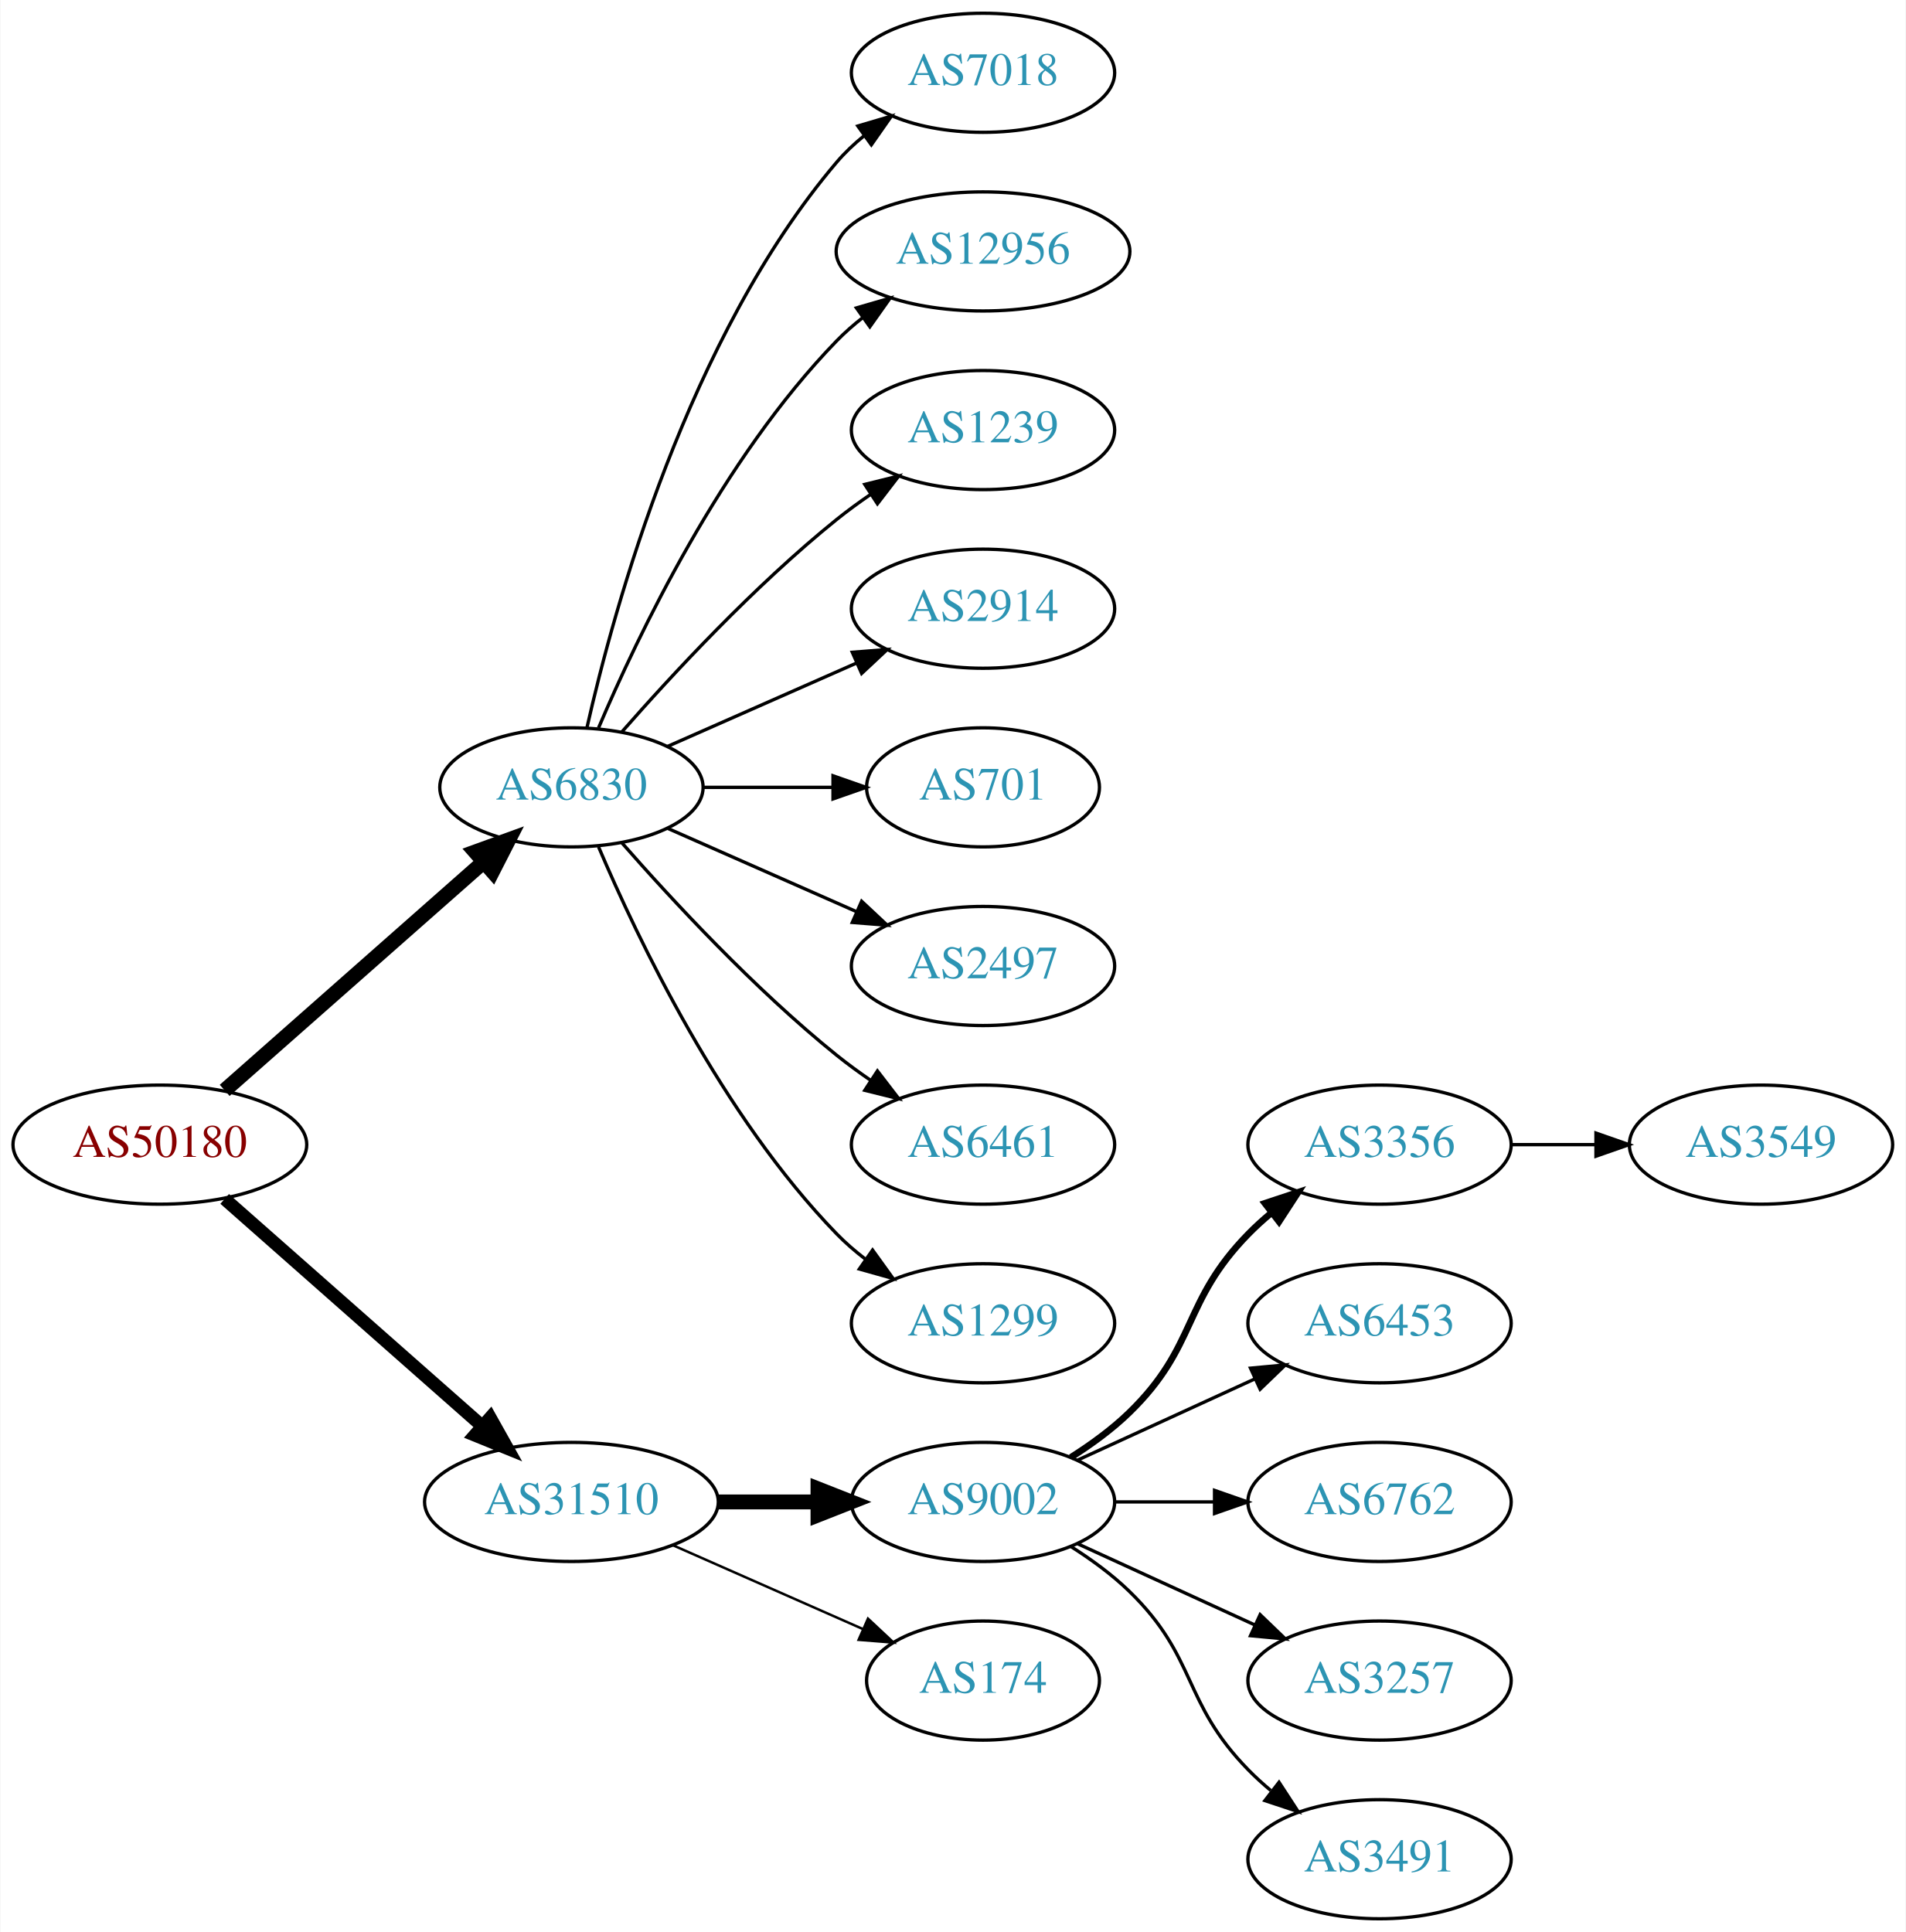
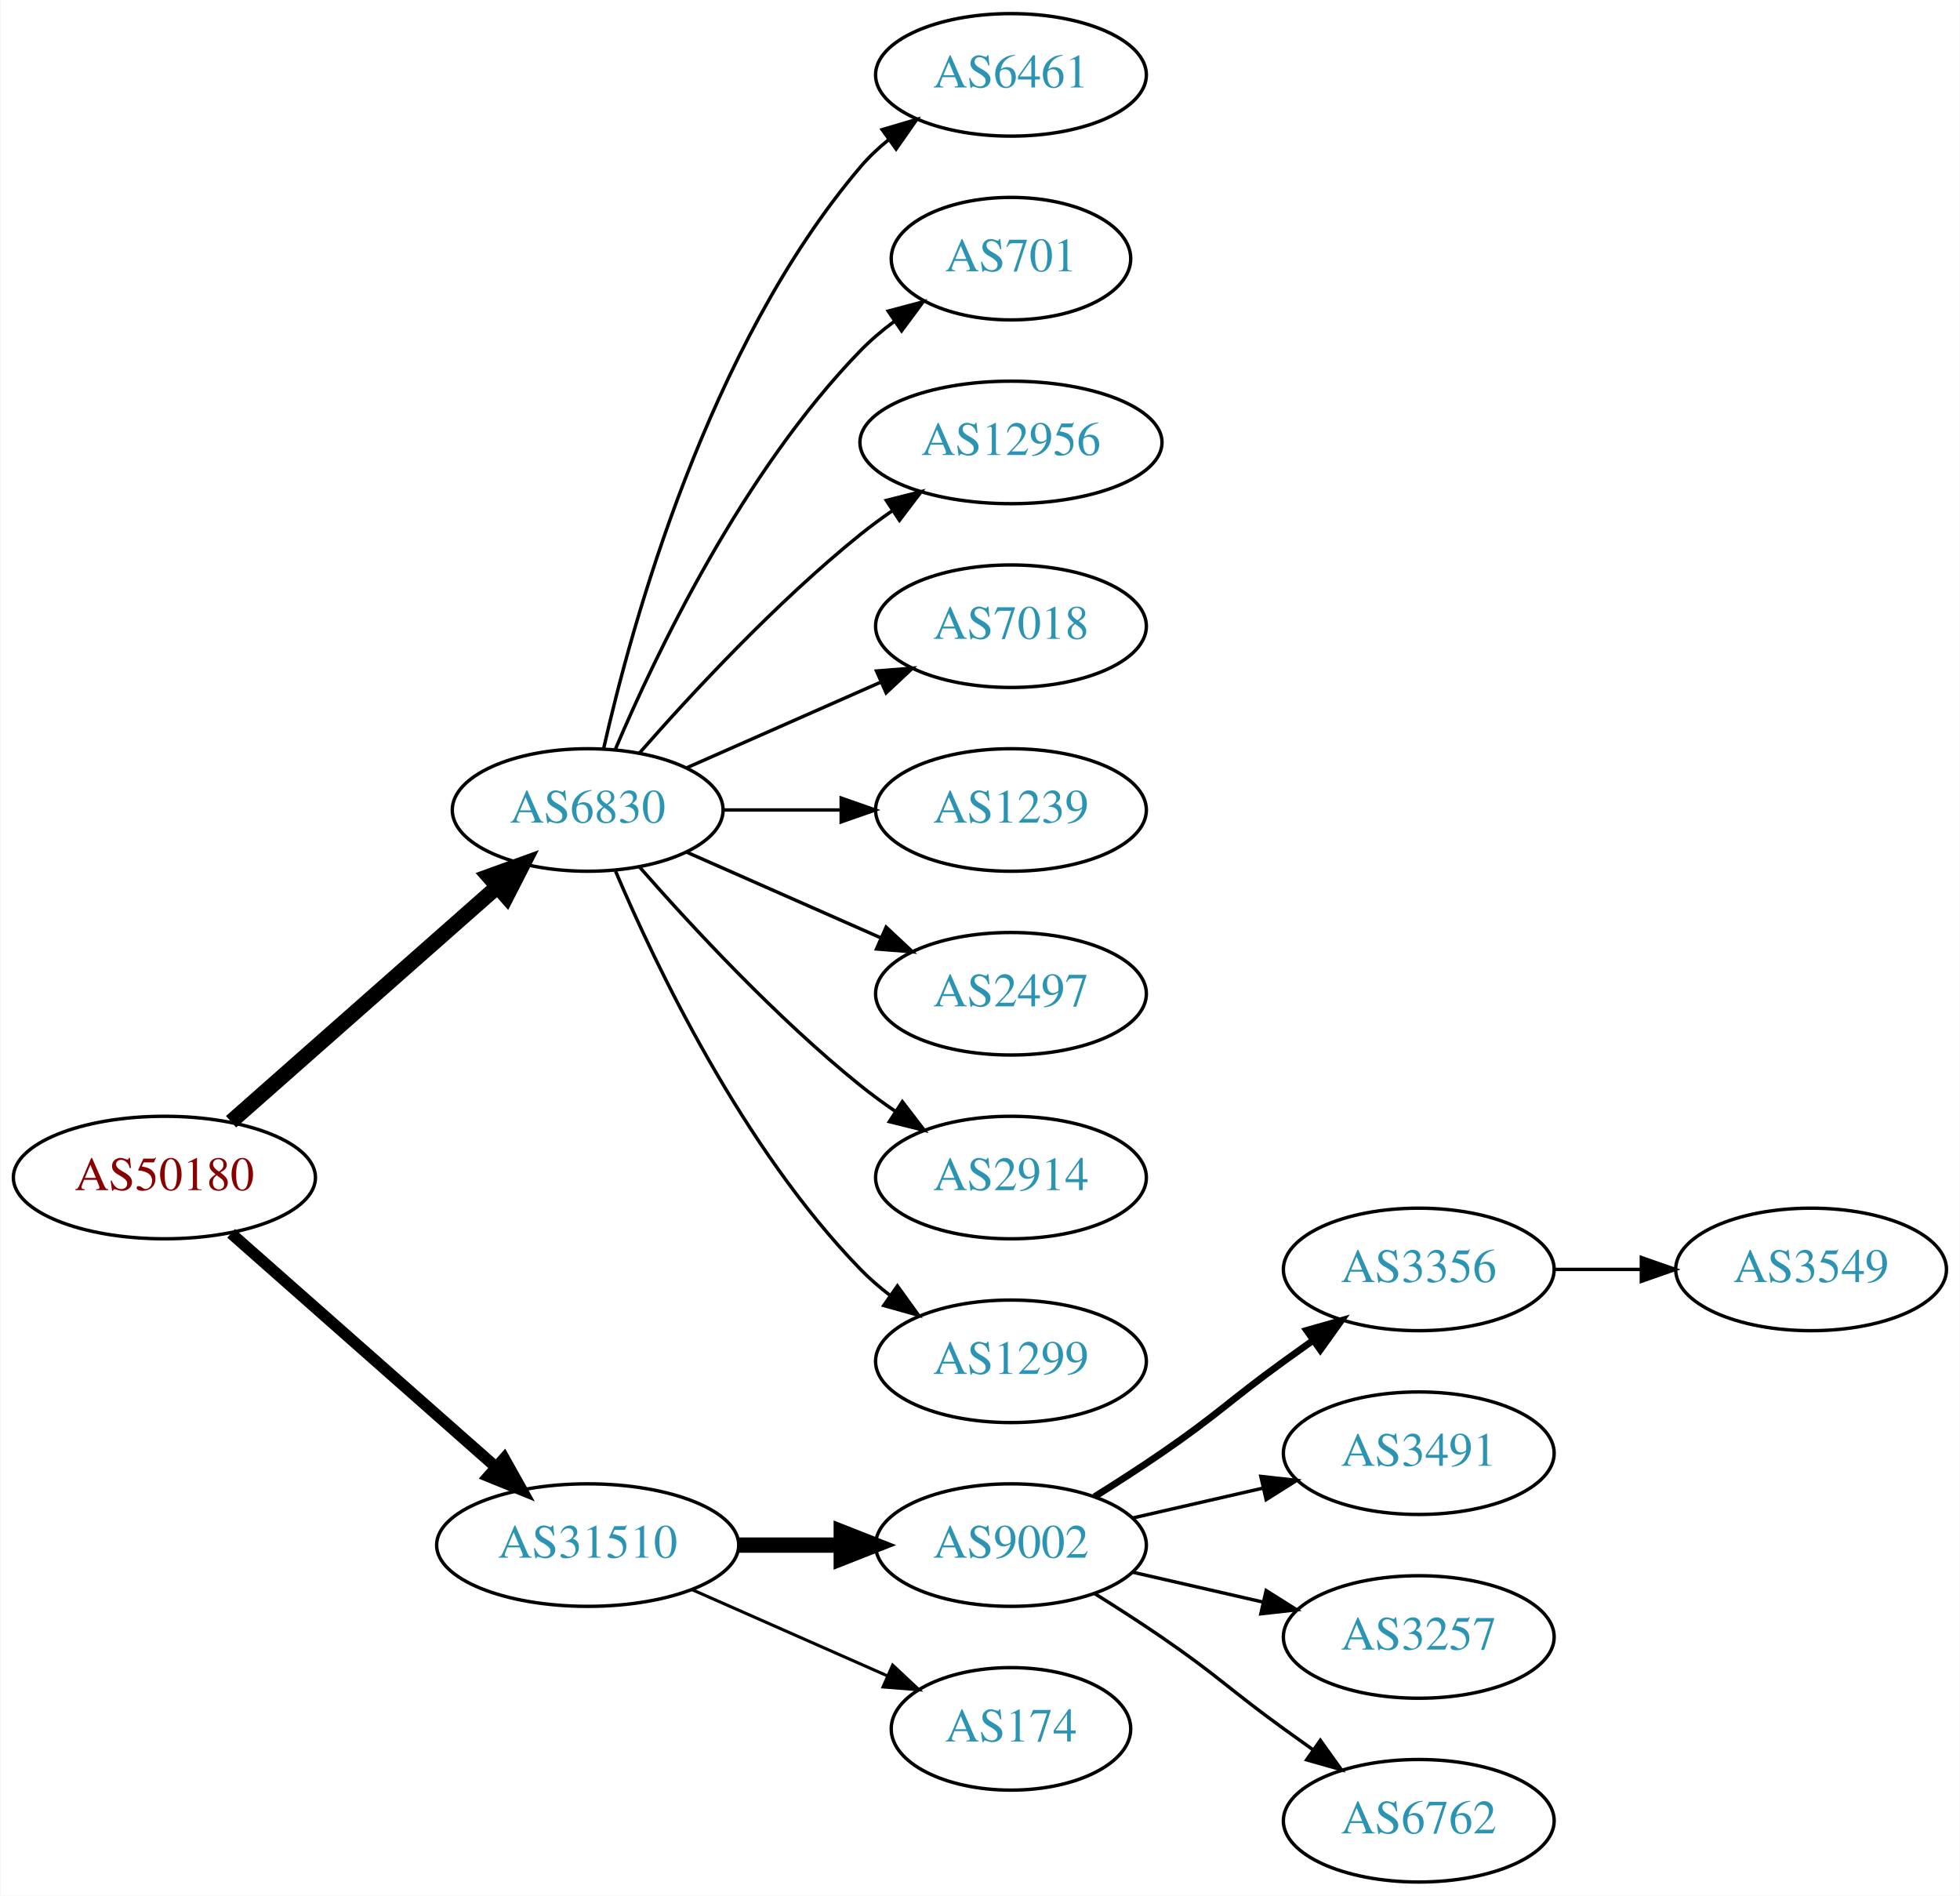
- <svg xmlns="http://www.w3.org/2000/svg" xmlns:xlink="http://www.w3.org/1999/xlink" width="576pt" height="584pt" viewBox="0.00 0.00 575.76 584.00">
-   <g id="graph0" class="graph" transform="scale(1 1) rotate(0) translate(4 580)">
-     <polygon fill="white" stroke="none" points="-4,4 -4,-580 571.762,-580 571.762,4 -4,4" />
+ <svg xmlns="http://www.w3.org/2000/svg" xmlns:xlink="http://www.w3.org/1999/xlink" width="576pt" height="557pt" viewBox="0.00 0.00 575.76 557.00">
+   <g id="graph0" class="graph" transform="scale(1 1) rotate(0) translate(4 553)">
+     <polygon fill="white" stroke="none" points="-4,4 -4,-553 571.762,-553 571.762,4 -4,4" />
    <g id="node1" class="node">
      <g id="a_node1">
        <a xlink:href="/asn/50180" xlink:title="AS50180 ~ MED-EL-AS [AT]">
-           <ellipse fill="#ffffff" stroke="black" cx="44.196" cy="-234" rx="44.393" ry="18" />
-           <text text-anchor="middle" x="44.196" y="-230.3" font-family="Times,serif" font-size="14.00" fill="#880000">AS50180</text>
+           <ellipse fill="#ffffff" stroke="black" cx="44.196" cy="-207" rx="44.393" ry="18" />
+           <text text-anchor="middle" x="44.196" y="-203.3" font-family="Times,serif" font-size="14.00" fill="#880000">AS50180</text>
        </a>
      </g>
    </g>
    <g id="node2" class="node">
      <g id="a_node2">
        <a xlink:href="/asn/6830" xlink:title="AS6830 ~ LGI-UPC [AT]">
-           <ellipse fill="#ffffff" stroke="black" cx="168.588" cy="-342" rx="39.794" ry="18" />
-           <text text-anchor="middle" x="168.588" y="-338.3" font-family="Times,serif" font-size="14.00" fill="#2c94b3">AS6830</text>
+           <ellipse fill="#ffffff" stroke="black" cx="168.588" cy="-315" rx="39.794" ry="18" />
+           <text text-anchor="middle" x="168.588" y="-311.3" font-family="Times,serif" font-size="14.00" fill="#2c94b3">AS6830</text>
        </a>
      </g>
    </g>
    <g id="edge1" class="edge">
-       <path fill="none" stroke="black" stroke-width="4.5" d="M63.785,-250.403C84.602,-268.772 118.478,-298.665 141.838,-319.278" />
-       <polygon fill="black" stroke="black" stroke-width="4.5" points="139.52,-322.484 149.623,-326.148 144.73,-316.579 139.52,-322.484" />
+       <path fill="none" stroke="black" stroke-width="4.5" d="M63.785,-223.403C84.602,-241.772 118.478,-271.665 141.838,-292.278" />
+       <polygon fill="black" stroke="black" stroke-width="4.5" points="139.52,-295.484 149.623,-299.148 144.73,-289.579 139.52,-295.484" />
    </g>
    <g id="node3" class="node">
      <g id="a_node3">
        <a xlink:href="/asn/31510" xlink:title="AS31510 ~ Innsbrucker Kommunalbetriebe AG [AT]">
-           <ellipse fill="#ffffff" stroke="black" cx="168.588" cy="-126" rx="44.393" ry="18" />
-           <text text-anchor="middle" x="168.588" y="-122.3" font-family="Times,serif" font-size="14.00" fill="#2c94b3">AS31510</text>
+           <ellipse fill="#ffffff" stroke="black" cx="168.588" cy="-99" rx="44.393" ry="18" />
+           <text text-anchor="middle" x="168.588" y="-95.3" font-family="Times,serif" font-size="14.00" fill="#2c94b3">AS31510</text>
        </a>
      </g>
    </g>
    <g id="edge2" class="edge">
-       <path fill="none" stroke="black" stroke-width="3.938" d="M63.785,-217.597C84.482,-199.333 118.089,-169.678 141.434,-149.079" />
-       <polygon fill="black" stroke="black" stroke-width="3.938" points="144.043,-151.444 149.226,-142.203 139.412,-146.195 144.043,-151.444" />
+       <path fill="none" stroke="black" stroke-width="3.375" d="M63.785,-190.597C84.482,-172.333 118.089,-142.678 141.434,-122.079" />
+       <polygon fill="black" stroke="black" stroke-width="3.375" points="144.043,-124.444 149.226,-115.203 139.412,-119.195 144.043,-124.444" />
    </g>
    <g id="node4" class="node">
      <g id="a_node4">
-         <a xlink:href="/asn/7018" xlink:title="AS7018 ~ AT&amp;T Services, Inc. [US]">
-           <ellipse fill="#ffffff" stroke="black" cx="292.98" cy="-558" rx="39.794" ry="18" />
-           <text text-anchor="middle" x="292.98" y="-554.3" font-family="Times,serif" font-size="14.00" fill="#2c94b3">AS7018</text>
+         <a xlink:href="/asn/6461" xlink:title="AS6461 ~ Zayo Bandwidth [US]">
+           <ellipse fill="#ffffff" stroke="black" cx="292.98" cy="-531" rx="39.794" ry="18" />
+           <text text-anchor="middle" x="292.98" y="-527.3" font-family="Times,serif" font-size="14.00" fill="#2c94b3">AS6461</text>
        </a>
      </g>
    </g>
    <g id="edge3" class="edge">
-       <path fill="none" stroke="black" d="M173.282,-360.075C181.422,-396.148 203.855,-478.14 248.784,-531 251.219,-533.864 254.035,-536.521 257.04,-538.961" />
-       <polygon fill="black" stroke="black" points="255.139,-541.905 265.3,-544.906 259.228,-536.224 255.139,-541.905" />
+       <path fill="none" stroke="black" d="M173.282,-333.075C181.422,-369.148 203.855,-451.14 248.784,-504 251.219,-506.864 254.035,-509.521 257.04,-511.961" />
+       <polygon fill="black" stroke="black" points="255.139,-514.905 265.3,-517.906 259.228,-509.224 255.139,-514.905" />
    </g>
    <g id="node5" class="node">
      <g id="a_node5">
-         <a xlink:href="/asn/12956" xlink:title="AS12956 ~ TELXIUS [ES]">
-           <ellipse fill="#ffffff" stroke="black" cx="292.98" cy="-504" rx="44.393" ry="18" />
-           <text text-anchor="middle" x="292.98" y="-500.3" font-family="Times,serif" font-size="14.00" fill="#2c94b3">AS12956</text>
+         <a xlink:href="/asn/701" xlink:title="AS701 ~ UUNET [US]">
+           <ellipse fill="#ffffff" stroke="black" cx="292.98" cy="-477" rx="35.194" ry="18" />
+           <text text-anchor="middle" x="292.98" y="-473.3" font-family="Times,serif" font-size="14.00" fill="#2c94b3">AS701</text>
        </a>
      </g>
    </g>
    <g id="edge4" class="edge">
-       <path fill="none" stroke="black" d="M176.779,-359.975C188.546,-387.682 214.12,-441.348 248.784,-477 251.2,-479.485 253.889,-481.842 256.71,-484.051" />
-       <polygon fill="black" stroke="black" points="254.717,-486.929 264.894,-489.873 258.774,-481.225 254.717,-486.929" />
+       <path fill="none" stroke="black" d="M176.779,-332.975C188.546,-360.682 214.12,-414.348 248.784,-450 251.767,-453.067 255.164,-455.94 258.714,-458.581" />
+       <polygon fill="black" stroke="black" points="256.909,-461.586 267.148,-464.308 260.841,-455.795 256.909,-461.586" />
    </g>
    <g id="node6" class="node">
      <g id="a_node6">
-         <a xlink:href="/asn/1239" xlink:title="AS1239 ~ Sprint [US]">
-           <ellipse fill="#ffffff" stroke="black" cx="292.98" cy="-450" rx="39.794" ry="18" />
-           <text text-anchor="middle" x="292.98" y="-446.3" font-family="Times,serif" font-size="14.00" fill="#2c94b3">AS1239</text>
+         <a xlink:href="/asn/12956" xlink:title="AS12956 ~ TELXIUS [ES]">
+           <ellipse fill="#ffffff" stroke="black" cx="292.98" cy="-423" rx="44.393" ry="18" />
+           <text text-anchor="middle" x="292.98" y="-419.3" font-family="Times,serif" font-size="14.00" fill="#2c94b3">AS12956</text>
        </a>
      </g>
    </g>
    <g id="edge5" class="edge">
-       <path fill="none" stroke="black" d="M183.74,-358.663C198.842,-375.894 223.963,-403.024 248.784,-423 252.04,-425.62 255.565,-428.192 259.149,-430.646" />
-       <polygon fill="black" stroke="black" points="257.237,-433.577 267.522,-436.121 261.068,-427.719 257.237,-433.577" />
+       <path fill="none" stroke="black" d="M183.74,-331.663C198.842,-348.894 223.963,-376.024 248.784,-396 251.712,-398.357 254.859,-400.675 258.07,-402.902" />
+       <polygon fill="black" stroke="black" points="256.346,-405.958 266.618,-408.552 260.206,-400.118 256.346,-405.958" />
    </g>
    <g id="node7" class="node">
      <g id="a_node7">
-         <a xlink:href="/asn/2914" xlink:title="AS2914 ~ NTT America, Inc. [US]">
-           <ellipse fill="#ffffff" stroke="black" cx="292.98" cy="-396" rx="39.794" ry="18" />
-           <text text-anchor="middle" x="292.98" y="-392.3" font-family="Times,serif" font-size="14.00" fill="#2c94b3">AS2914</text>
+         <a xlink:href="/asn/7018" xlink:title="AS7018 ~ AT&amp;T Services, Inc. [US]">
+           <ellipse fill="#ffffff" stroke="black" cx="292.98" cy="-369" rx="39.794" ry="18" />
+           <text text-anchor="middle" x="292.98" y="-365.3" font-family="Times,serif" font-size="14.00" fill="#2c94b3">AS7018</text>
        </a>
      </g>
    </g>
    <g id="edge6" class="edge">
-       <path fill="none" stroke="black" d="M197.667,-354.389C214.615,-361.866 236.413,-371.483 254.782,-379.588" />
-       <polygon fill="black" stroke="black" points="253.47,-382.834 264.032,-383.669 256.296,-376.43 253.47,-382.834" />
+       <path fill="none" stroke="black" d="M197.667,-327.389C214.615,-334.866 236.413,-344.483 254.782,-352.588" />
+       <polygon fill="black" stroke="black" points="253.47,-355.834 264.032,-356.669 256.296,-349.43 253.47,-355.834" />
    </g>
    <g id="node8" class="node">
      <g id="a_node8">
-         <a xlink:href="/asn/701" xlink:title="AS701 ~ UUNET [US]">
-           <ellipse fill="#ffffff" stroke="black" cx="292.98" cy="-342" rx="35.194" ry="18" />
-           <text text-anchor="middle" x="292.98" y="-338.3" font-family="Times,serif" font-size="14.00" fill="#2c94b3">AS701</text>
+         <a xlink:href="/asn/1239" xlink:title="AS1239 ~ Sprint [US]">
+           <ellipse fill="#ffffff" stroke="black" cx="292.98" cy="-315" rx="39.794" ry="18" />
+           <text text-anchor="middle" x="292.98" y="-311.3" font-family="Times,serif" font-size="14.00" fill="#2c94b3">AS1239</text>
        </a>
      </g>
    </g>
    <g id="edge7" class="edge">
-       <path fill="none" stroke="black" d="M208.314,-342C220.803,-342 234.742,-342 247.605,-342" />
-       <polygon fill="black" stroke="black" points="247.643,-345.5 257.643,-342 247.643,-338.5 247.643,-345.5" />
+       <path fill="none" stroke="black" d="M208.314,-315C219.252,-315 231.303,-315 242.769,-315" />
+       <polygon fill="black" stroke="black" points="243.087,-318.5 253.087,-315 243.087,-311.5 243.087,-318.5" />
    </g>
    <g id="node9" class="node">
      <g id="a_node9">
        <a xlink:href="/asn/2497" xlink:title="AS2497 ~ Internet Initiative Japan Inc. [JP]">
-           <ellipse fill="#ffffff" stroke="black" cx="292.98" cy="-288" rx="39.794" ry="18" />
-           <text text-anchor="middle" x="292.98" y="-284.3" font-family="Times,serif" font-size="14.00" fill="#2c94b3">AS2497</text>
+           <ellipse fill="#ffffff" stroke="black" cx="292.98" cy="-261" rx="39.794" ry="18" />
+           <text text-anchor="middle" x="292.98" y="-257.3" font-family="Times,serif" font-size="14.00" fill="#2c94b3">AS2497</text>
        </a>
      </g>
    </g>
    <g id="edge8" class="edge">
-       <path fill="none" stroke="black" d="M197.667,-329.611C214.615,-322.134 236.413,-312.517 254.782,-304.412" />
-       <polygon fill="black" stroke="black" points="256.296,-307.57 264.032,-300.331 253.47,-301.166 256.296,-307.57" />
+       <path fill="none" stroke="black" d="M197.667,-302.611C214.615,-295.134 236.413,-285.517 254.782,-277.412" />
+       <polygon fill="black" stroke="black" points="256.296,-280.57 264.032,-273.331 253.47,-274.166 256.296,-280.57" />
    </g>
    <g id="node10" class="node">
      <g id="a_node10">
-         <a xlink:href="/asn/6461" xlink:title="AS6461 ~ Zayo Bandwidth [US]">
-           <ellipse fill="#ffffff" stroke="black" cx="292.98" cy="-234" rx="39.794" ry="18" />
-           <text text-anchor="middle" x="292.98" y="-230.3" font-family="Times,serif" font-size="14.00" fill="#2c94b3">AS6461</text>
+         <a xlink:href="/asn/2914" xlink:title="AS2914 ~ NTT America, Inc. [US]">
+           <ellipse fill="#ffffff" stroke="black" cx="292.98" cy="-207" rx="39.794" ry="18" />
+           <text text-anchor="middle" x="292.98" y="-203.3" font-family="Times,serif" font-size="14.00" fill="#2c94b3">AS2914</text>
        </a>
      </g>
    </g>
    <g id="edge9" class="edge">
-       <path fill="none" stroke="black" d="M183.74,-325.337C198.842,-308.106 223.963,-280.976 248.784,-261 252.04,-258.38 255.565,-255.808 259.149,-253.354" />
-       <polygon fill="black" stroke="black" points="261.068,-256.281 267.522,-247.879 257.237,-250.423 261.068,-256.281" />
+       <path fill="none" stroke="black" d="M183.74,-298.337C198.842,-281.106 223.963,-253.976 248.784,-234 252.04,-231.38 255.565,-228.808 259.149,-226.354" />
+       <polygon fill="black" stroke="black" points="261.068,-229.281 267.522,-220.879 257.237,-223.423 261.068,-229.281" />
    </g>
    <g id="node11" class="node">
      <g id="a_node11">
        <a xlink:href="/asn/1299" xlink:title="AS1299 ~ Telia Carrier [EU]">
-           <ellipse fill="#ffffff" stroke="black" cx="292.98" cy="-180" rx="39.794" ry="18" />
-           <text text-anchor="middle" x="292.98" y="-176.3" font-family="Times,serif" font-size="14.00" fill="#2c94b3">AS1299</text>
+           <ellipse fill="#ffffff" stroke="black" cx="292.98" cy="-153" rx="39.794" ry="18" />
+           <text text-anchor="middle" x="292.98" y="-149.3" font-family="Times,serif" font-size="14.00" fill="#2c94b3">AS1299</text>
        </a>
      </g>
    </g>
    <g id="edge10" class="edge">
-       <path fill="none" stroke="black" d="M176.779,-324.025C188.546,-296.318 214.12,-242.652 248.784,-207 251.404,-204.305 254.345,-201.761 257.428,-199.392" />
-       <polygon fill="black" stroke="black" points="259.603,-202.141 265.796,-193.545 255.594,-196.403 259.603,-202.141" />
+       <path fill="none" stroke="black" d="M176.779,-297.025C188.546,-269.318 214.12,-215.652 248.784,-180 251.404,-177.305 254.345,-174.761 257.428,-172.392" />
+       <polygon fill="black" stroke="black" points="259.603,-175.141 265.796,-166.545 255.594,-169.403 259.603,-175.141" />
    </g>
    <g id="node12" class="node">
      <g id="a_node12">
        <a xlink:href="/asn/9002" xlink:title="AS9002 ~ RETN Limited [EU]">
-           <ellipse fill="#ffffff" stroke="black" cx="292.98" cy="-126" rx="39.794" ry="18" />
-           <text text-anchor="middle" x="292.98" y="-122.3" font-family="Times,serif" font-size="14.00" fill="#2c94b3">AS9002</text>
+           <ellipse fill="#ffffff" stroke="black" cx="292.98" cy="-99" rx="39.794" ry="18" />
+           <text text-anchor="middle" x="292.98" y="-95.3" font-family="Times,serif" font-size="14.00" fill="#2c94b3">AS9002</text>
        </a>
      </g>
    </g>
    <g id="edge11" class="edge">
-       <path fill="none" stroke="black" stroke-width="4.5" d="M213.084,-126C222.773,-126 233.11,-126 243.002,-126" />
-       <polygon fill="black" stroke="black" stroke-width="4.5" points="243.105,-129.938 253.105,-126 243.105,-122.063 243.105,-129.938" />
+       <path fill="none" stroke="black" stroke-width="4.5" d="M213.084,-99C222.773,-99 233.11,-99 243.002,-99" />
+       <polygon fill="black" stroke="black" stroke-width="4.5" points="243.105,-102.938 253.105,-99 243.105,-95.063 243.105,-102.938" />
    </g>
    <g id="node13" class="node">
      <g id="a_node13">
        <a xlink:href="/asn/174" xlink:title="AS174 ~ Cogent Communications [US]">
-           <ellipse fill="#ffffff" stroke="black" cx="292.98" cy="-72" rx="35.194" ry="18" />
-           <text text-anchor="middle" x="292.98" y="-68.3" font-family="Times,serif" font-size="14.00" fill="#2c94b3">AS174</text>
+           <ellipse fill="#ffffff" stroke="black" cx="292.98" cy="-45" rx="35.194" ry="18" />
+           <text text-anchor="middle" x="292.98" y="-41.3" font-family="Times,serif" font-size="14.00" fill="#2c94b3">AS174</text>
        </a>
      </g>
    </g>
    <g id="edge12" class="edge">
-       <path fill="none" stroke="black" stroke-width="0.75" d="M199.216,-112.928C216.487,-105.308 238.378,-95.65 256.556,-87.629" />
-       <polygon fill="black" stroke="black" stroke-width="0.75" points="258.213,-90.724 265.949,-83.485 255.387,-84.32 258.213,-90.724" />
+       <path fill="none" stroke="black" stroke-width="0.9" d="M199.216,-85.928C216.487,-78.308 238.378,-68.65 256.556,-60.629" />
+       <polygon fill="black" stroke="black" stroke-width="0.9" points="258.213,-63.724 265.949,-56.485 255.387,-57.319 258.213,-63.724" />
    </g>
    <g id="node14" class="node">
      <g id="a_node14">
        <a xlink:href="/asn/3356" xlink:title="AS3356 ~ Level 3 Parent, LLC [US]">
-           <ellipse fill="#ffffff" stroke="black" cx="412.823" cy="-234" rx="39.794" ry="18" />
-           <text text-anchor="middle" x="412.823" y="-230.3" font-family="Times,serif" font-size="14.00" fill="#2c94b3">AS3356</text>
+           <ellipse fill="#ffffff" stroke="black" cx="412.823" cy="-180" rx="39.794" ry="18" />
+           <text text-anchor="middle" x="412.823" y="-176.3" font-family="Times,serif" font-size="14.00" fill="#2c94b3">AS3356</text>
        </a>
      </g>
    </g>
    <g id="edge13" class="edge">
-       <path fill="none" stroke="black" stroke-width="2" d="M319.509,-139.462C325.672,-143.362 331.974,-147.948 337.176,-153 357.87,-173.094 353.004,-186.383 373.176,-207 375.269,-209.139 377.553,-211.218 379.929,-213.21" />
-       <polygon fill="black" stroke="black" stroke-width="2" points="378.173,-216.275 388.229,-219.611 382.448,-210.732 378.173,-216.275" />
+       <path fill="none" stroke="black" stroke-width="2" d="M317.529,-113.216C323.971,-117.24 330.904,-121.699 337.176,-126 353.671,-137.311 356.977,-141.271 373.176,-153 375.98,-155.029 378.911,-157.125 381.852,-159.21" />
+       <polygon fill="black" stroke="black" stroke-width="2" points="379.874,-162.097 390.066,-164.991 383.903,-156.373 379.874,-162.097" />
    </g>
    <g id="node15" class="node">
      <g id="a_node15">
-         <a xlink:href="/asn/6453" xlink:title="AS6453 ~ TATA COMMUNICATIONS (AMERICA) INC [US]">
-           <ellipse fill="#ffffff" stroke="black" cx="412.823" cy="-180" rx="39.794" ry="18" />
-           <text text-anchor="middle" x="412.823" y="-176.3" font-family="Times,serif" font-size="14.00" fill="#2c94b3">AS6453</text>
+         <a xlink:href="/asn/3491" xlink:title="AS3491 ~ PCCW Global, Inc. [US]">
+           <ellipse fill="#ffffff" stroke="black" cx="412.823" cy="-126" rx="39.794" ry="18" />
+           <text text-anchor="middle" x="412.823" y="-122.3" font-family="Times,serif" font-size="14.00" fill="#2c94b3">AS3491</text>
        </a>
      </g>
    </g>
    <g id="edge14" class="edge">
-       <path fill="none" stroke="black" d="M321.609,-138.661C337.566,-145.973 357.837,-155.261 375.119,-163.181" />
-       <polygon fill="black" stroke="black" points="373.818,-166.435 384.367,-167.419 376.734,-160.071 373.818,-166.435" />
+       <path fill="none" stroke="black" d="M328.7,-106.955C340.7,-109.704 354.32,-112.825 367.013,-115.733" />
+       <polygon fill="black" stroke="black" points="366.415,-119.187 376.945,-118.009 367.979,-112.364 366.415,-119.187" />
    </g>
    <g id="node16" class="node">
      <g id="a_node16">
-         <a xlink:href="/asn/6762" xlink:title="AS6762 ~ TELECOM ITALIA SPARKLE S.p.A. [IT]">
-           <ellipse fill="#ffffff" stroke="black" cx="412.823" cy="-126" rx="39.794" ry="18" />
-           <text text-anchor="middle" x="412.823" y="-122.3" font-family="Times,serif" font-size="14.00" fill="#2c94b3">AS6762</text>
-         </a>
-       </g>
-     </g>
-     <g id="edge15" class="edge">
-       <path fill="none" stroke="black" d="M332.893,-126C342.446,-126 352.796,-126 362.759,-126" />
-       <polygon fill="black" stroke="black" points="362.951,-129.5 372.951,-126 362.951,-122.5 362.951,-129.5" />
-     </g>
-     <g id="node17" class="node">
-       <g id="a_node17">
        <a xlink:href="/asn/3257" xlink:title="AS3257 ~ GTT [DE]">
          <ellipse fill="#ffffff" stroke="black" cx="412.823" cy="-72" rx="39.794" ry="18" />
          <text text-anchor="middle" x="412.823" y="-68.3" font-family="Times,serif" font-size="14.00" fill="#2c94b3">AS3257</text>
        </a>
      </g>
    </g>
+     <g id="edge15" class="edge">
+       <path fill="none" stroke="black" d="M328.7,-91.045C340.7,-88.296 354.32,-85.175 367.013,-82.267" />
+       <polygon fill="black" stroke="black" points="367.979,-85.636 376.945,-79.991 366.415,-78.813 367.979,-85.636" />
+     </g>
+     <g id="node17" class="node">
+       <g id="a_node17">
+         <a xlink:href="/asn/6762" xlink:title="AS6762 ~ TELECOM ITALIA SPARKLE S.p.A. [IT]">
+           <ellipse fill="#ffffff" stroke="black" cx="412.823" cy="-18" rx="39.794" ry="18" />
+           <text text-anchor="middle" x="412.823" y="-14.3" font-family="Times,serif" font-size="14.00" fill="#2c94b3">AS6762</text>
+         </a>
+       </g>
+     </g>
    <g id="edge16" class="edge">
-       <path fill="none" stroke="black" d="M321.609,-113.339C337.566,-106.027 357.837,-96.739 375.119,-88.819" />
-       <polygon fill="black" stroke="black" points="376.734,-91.929 384.367,-84.581 373.818,-85.565 376.734,-91.929" />
+       <path fill="none" stroke="black" d="M317.529,-84.784C323.971,-80.76 330.904,-76.301 337.176,-72 353.671,-60.69 356.977,-56.729 373.176,-45 375.98,-42.971 378.911,-40.875 381.852,-38.791" />
+       <polygon fill="black" stroke="black" points="383.903,-41.627 390.066,-33.009 379.874,-35.903 383.903,-41.627" />
    </g>
    <g id="node18" class="node">
      <g id="a_node18">
-         <a xlink:href="/asn/3491" xlink:title="AS3491 ~ PCCW Global, Inc. [US]">
-           <ellipse fill="#ffffff" stroke="black" cx="412.823" cy="-18" rx="39.794" ry="18" />
-           <text text-anchor="middle" x="412.823" y="-14.3" font-family="Times,serif" font-size="14.00" fill="#2c94b3">AS3491</text>
+         <a xlink:href="/asn/3549" xlink:title="AS3549 ~ Level 3 Parent, LLC [US]">
+           <ellipse fill="#ffffff" stroke="black" cx="528.116" cy="-180" rx="39.794" ry="18" />
+           <text text-anchor="middle" x="528.116" y="-176.3" font-family="Times,serif" font-size="14.00" fill="#2c94b3">AS3549</text>
        </a>
      </g>
    </g>
    <g id="edge17" class="edge">
-       <path fill="none" stroke="black" d="M319.509,-112.538C325.672,-108.638 331.974,-104.052 337.176,-99 357.87,-78.906 353.004,-65.617 373.176,-45 375.269,-42.861 377.553,-40.782 379.929,-38.79" />
-       <polygon fill="black" stroke="black" points="382.448,-41.268 388.229,-32.389 378.173,-35.725 382.448,-41.268" />
-     </g>
-     <g id="node19" class="node">
-       <g id="a_node19">
-         <a xlink:href="/asn/3549" xlink:title="AS3549 ~ Level 3 Parent, LLC [US]">
-           <ellipse fill="#ffffff" stroke="black" cx="528.116" cy="-234" rx="39.794" ry="18" />
-           <text text-anchor="middle" x="528.116" y="-230.3" font-family="Times,serif" font-size="14.00" fill="#2c94b3">AS3549</text>
-         </a>
-       </g>
-     </g>
-     <g id="edge18" class="edge">
-       <path fill="none" stroke="black" d="M452.495,-234C460.698,-234 469.462,-234 477.994,-234" />
-       <polygon fill="black" stroke="black" points="478.233,-237.5 488.233,-234 478.233,-230.5 478.233,-237.5" />
+       <path fill="none" stroke="black" d="M452.495,-180C460.698,-180 469.462,-180 477.994,-180" />
+       <polygon fill="black" stroke="black" points="478.233,-183.5 488.233,-180 478.233,-176.5 478.233,-183.5" />
    </g>
  </g>
</svg>
